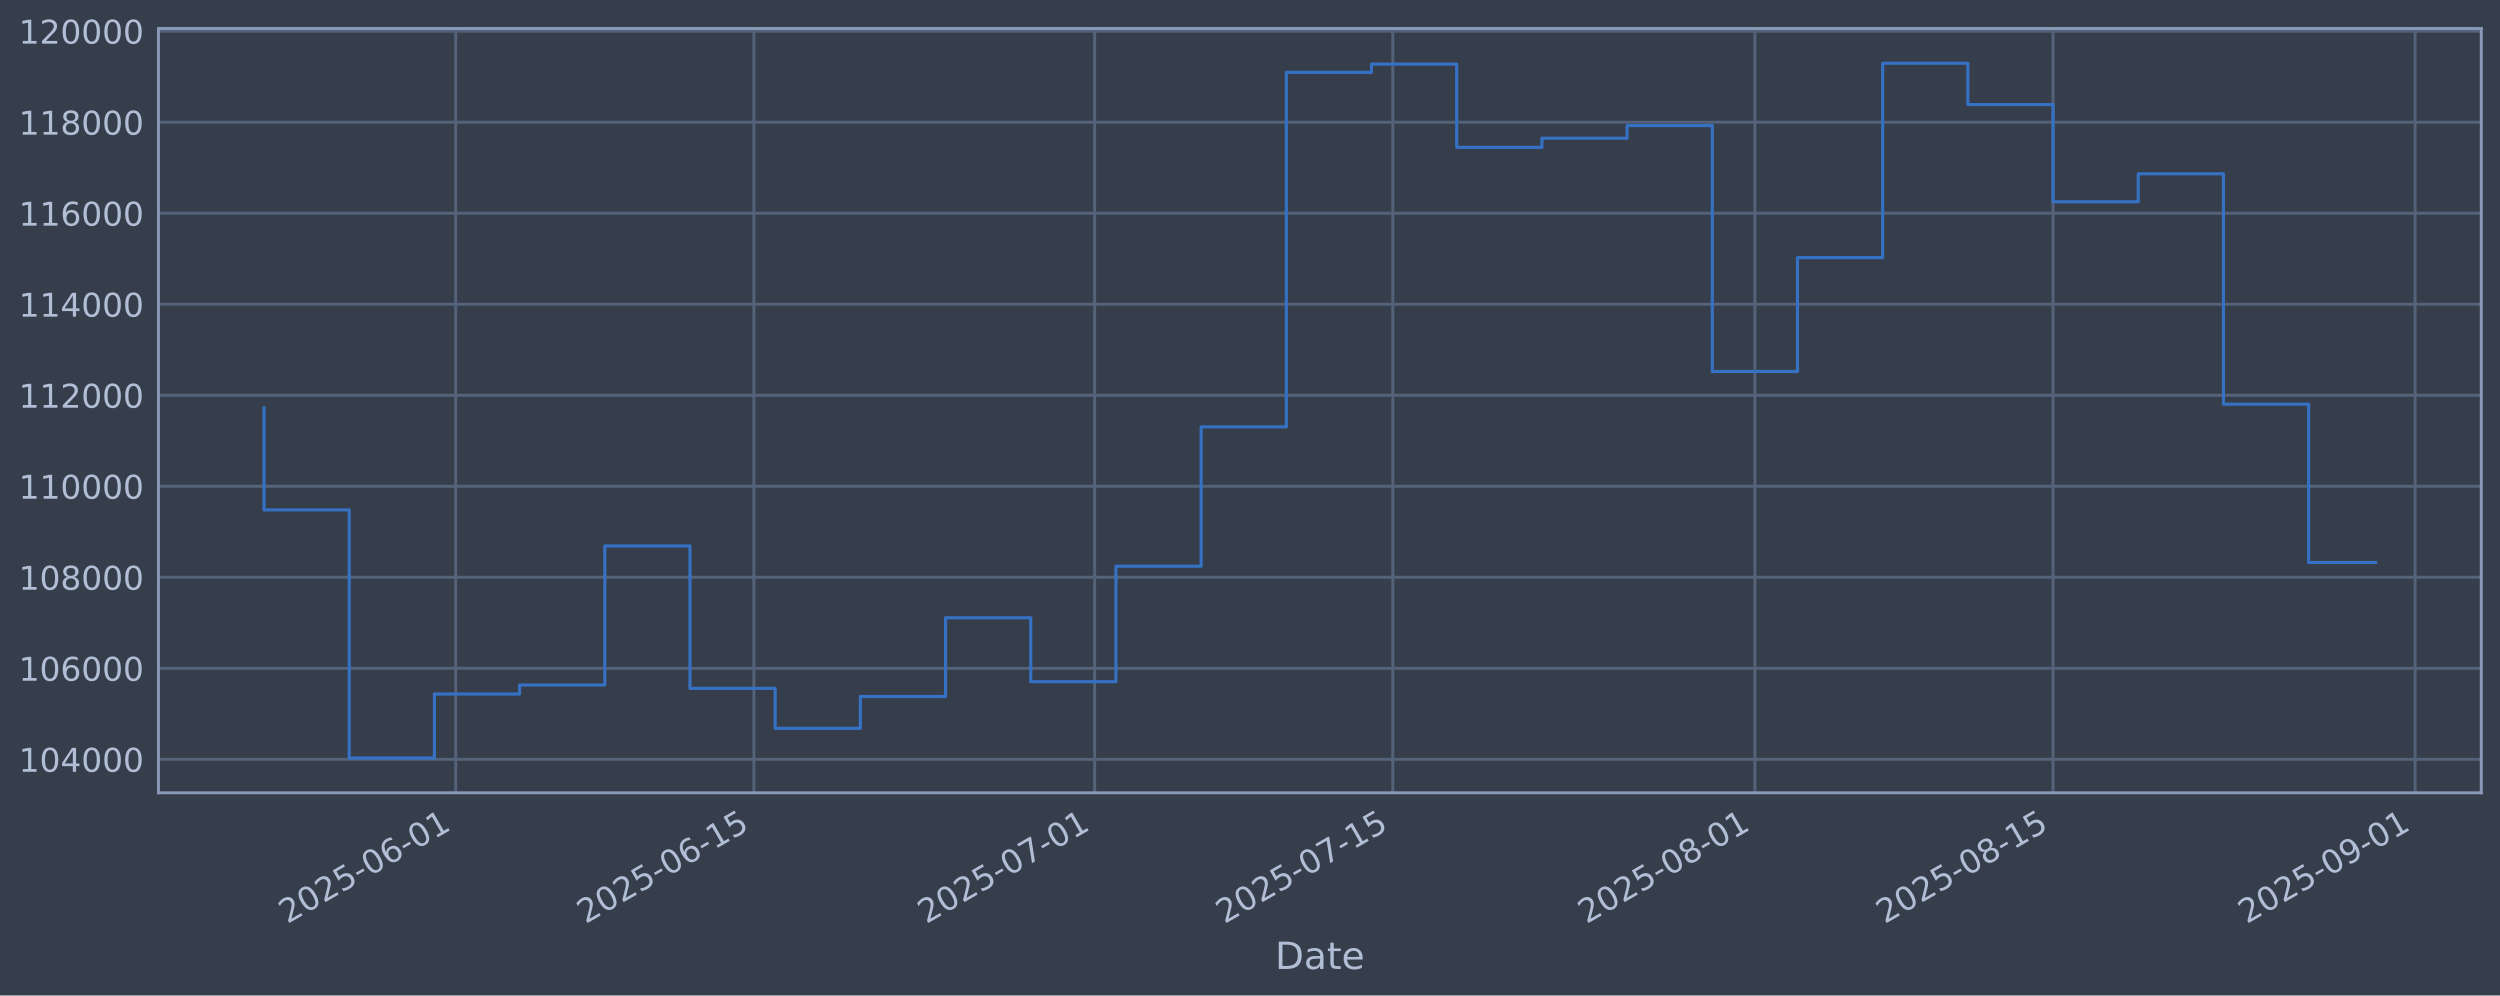
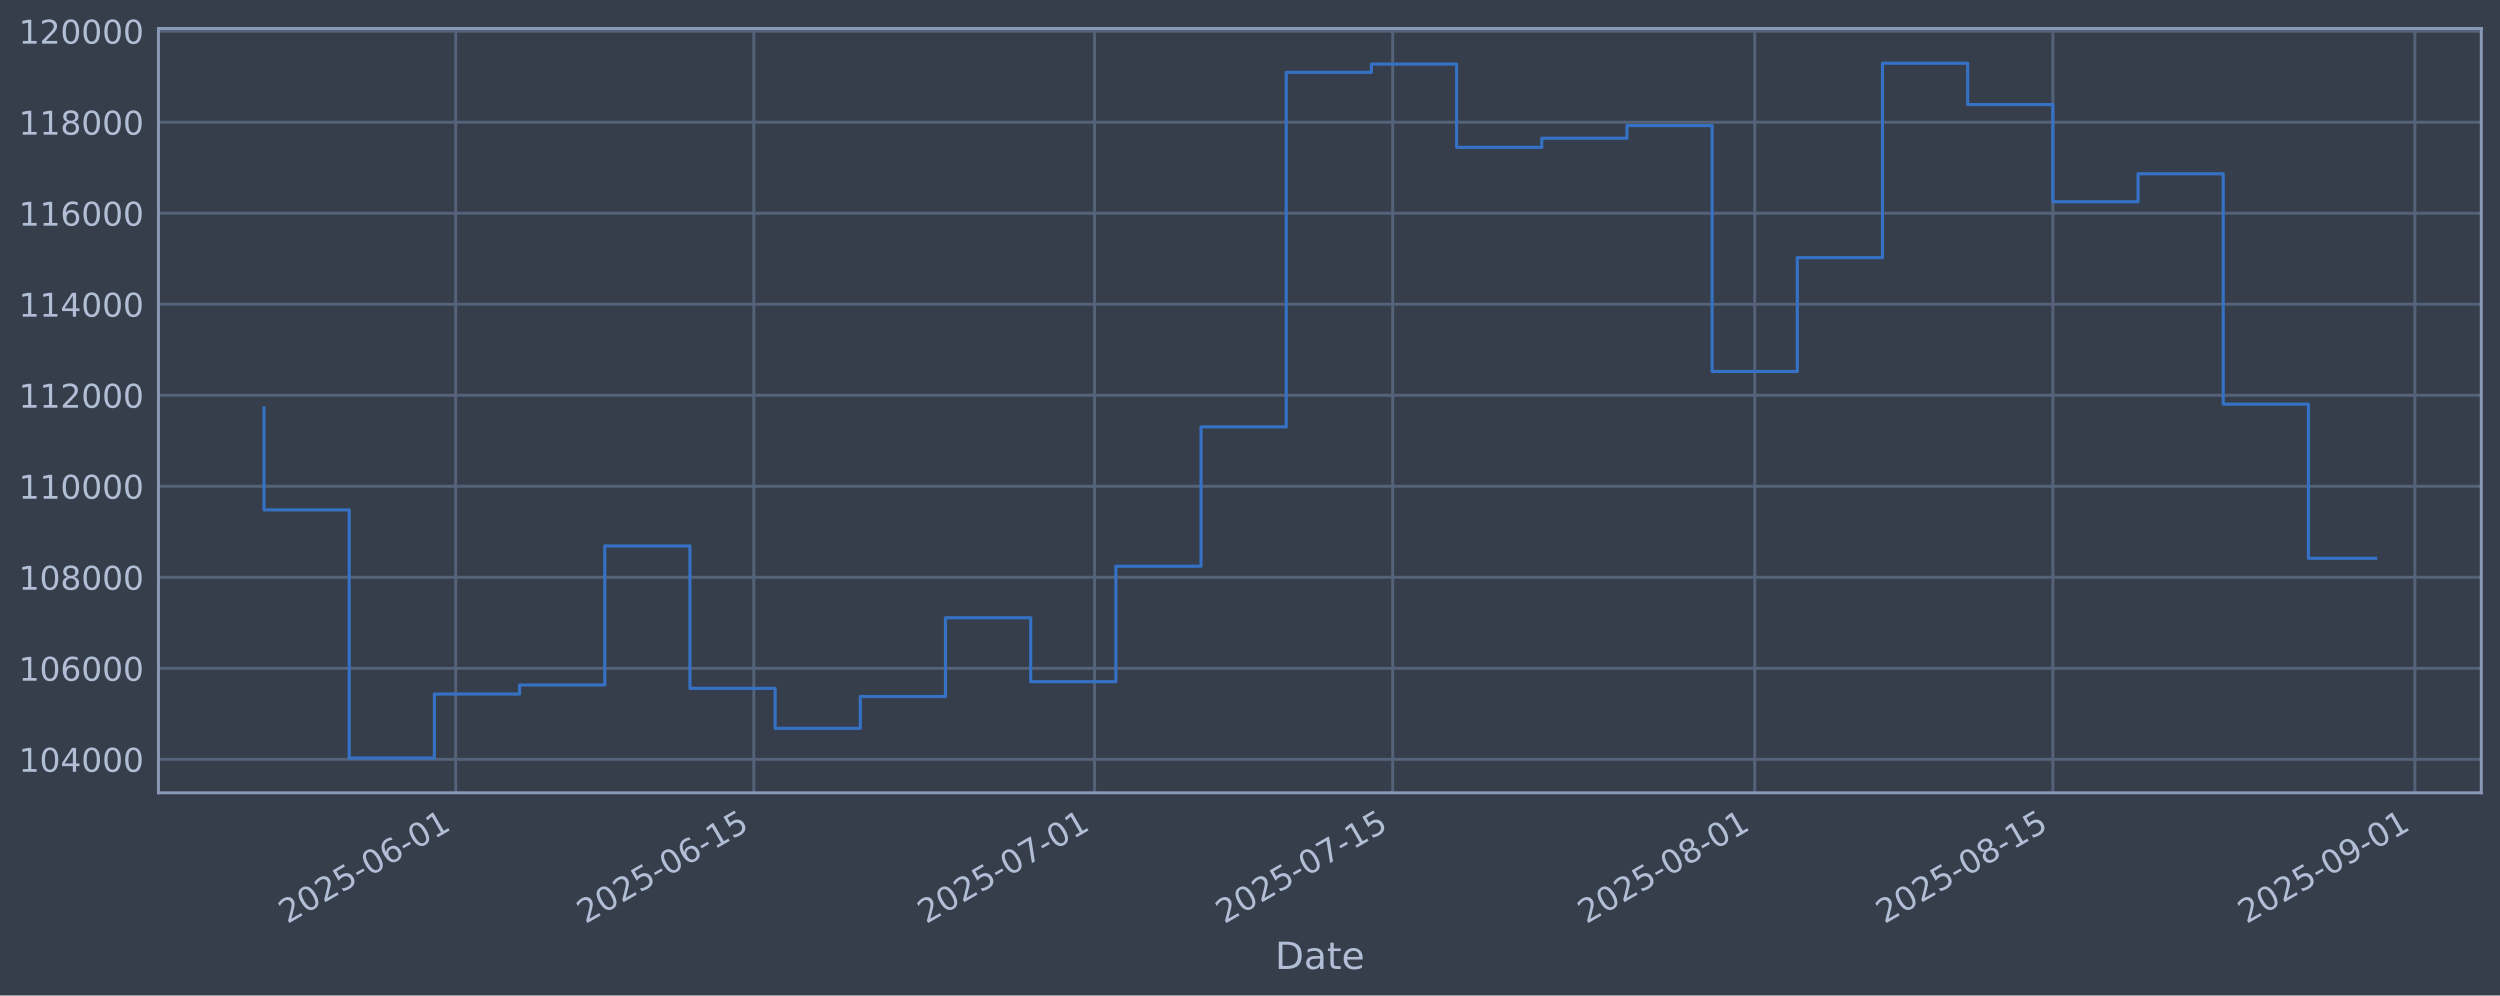
<svg xmlns="http://www.w3.org/2000/svg" xmlns:xlink="http://www.w3.org/1999/xlink" width="960.9pt" height="382.628pt" viewBox="0 0 960.9 382.628" version="1.1">
  <defs>
    <style type="text/css">*{stroke-linejoin: round; stroke-linecap: butt}</style>
  </defs>
  <g id="figure_1">
    <g id="patch_1">
      <path d="M 0 382.628  L 960.9 382.628  L 960.9 0  L 0 0  z " style="fill: #373e4b" />
    </g>
    <g id="axes_1">
      <g id="patch_2">
        <path d="M 60.901 304.718  L 953.701 304.718  L 953.701 10.958  L 60.901 10.958  z " style="fill: #373e4b" />
      </g>
      <g id="matplotlib.axis_1">
        <g id="xtick_1">
          <g id="line2d_1">
-             <path d="M 175.156 304.718  L 175.156 10.958  " clip-path="url(#p948572cde6)" style="fill: none; stroke: #546379; stroke-width: 1.12; stroke-linecap: square" />
+             <path d="M 175.149 304.718  L 175.149 10.958  " clip-path="url(#p8112d1aac7)" style="fill: none; stroke: #546379; stroke-width: 1.12; stroke-linecap: square" />
          </g>
          <g id="line2d_2" />
          <g id="text_1">
-             <g style="fill: #b1bed6" transform="translate(110.431 355.2226) rotate(-30) scale(0.126 -0.126)">
+             <g style="fill: #b1bed6" transform="translate(110.4237 355.2226) rotate(-30) scale(0.126 -0.126)">
              <defs>
                <path id="DejaVuSans-32" d="M 1228 531  L 3431 531  L 3431 0  L 469 0  L 469 531  Q 828 903 1448 1529  Q 2069 2156 2228 2338  Q 2531 2678 2651 2914  Q 2772 3150 2772 3378  Q 2772 3750 2511 3984  Q 2250 4219 1831 4219  Q 1534 4219 1204 4116  Q 875 4013 500 3803  L 500 4441  Q 881 4594 1212 4672  Q 1544 4750 1819 4750  Q 2544 4750 2975 4387  Q 3406 4025 3406 3419  Q 3406 3131 3298 2873  Q 3191 2616 2906 2266  Q 2828 2175 2409 1742  Q 1991 1309 1228 531  z " transform="scale(0.015625)" />
                <path id="DejaVuSans-30" d="M 2034 4250  Q 1547 4250 1301 3770  Q 1056 3291 1056 2328  Q 1056 1369 1301 889  Q 1547 409 2034 409  Q 2525 409 2770 889  Q 3016 1369 3016 2328  Q 3016 3291 2770 3770  Q 2525 4250 2034 4250  z M 2034 4750  Q 2819 4750 3233 4129  Q 3647 3509 3647 2328  Q 3647 1150 3233 529  Q 2819 -91 2034 -91  Q 1250 -91 836 529  Q 422 1150 422 2328  Q 422 3509 836 4129  Q 1250 4750 2034 4750  z " transform="scale(0.015625)" />
                <path id="DejaVuSans-35" d="M 691 4666  L 3169 4666  L 3169 4134  L 1269 4134  L 1269 2991  Q 1406 3038 1543 3061  Q 1681 3084 1819 3084  Q 2600 3084 3056 2656  Q 3513 2228 3513 1497  Q 3513 744 3044 326  Q 2575 -91 1722 -91  Q 1428 -91 1123 -41  Q 819 9 494 109  L 494 744  Q 775 591 1075 516  Q 1375 441 1709 441  Q 2250 441 2565 725  Q 2881 1009 2881 1497  Q 2881 1984 2565 2268  Q 2250 2553 1709 2553  Q 1456 2553 1204 2497  Q 953 2441 691 2322  L 691 4666  z " transform="scale(0.015625)" />
                <path id="DejaVuSans-2d" d="M 313 2009  L 1997 2009  L 1997 1497  L 313 1497  L 313 2009  z " transform="scale(0.015625)" />
                <path id="DejaVuSans-36" d="M 2113 2584  Q 1688 2584 1439 2293  Q 1191 2003 1191 1497  Q 1191 994 1439 701  Q 1688 409 2113 409  Q 2538 409 2786 701  Q 3034 994 3034 1497  Q 3034 2003 2786 2293  Q 2538 2584 2113 2584  z M 3366 4563  L 3366 3988  Q 3128 4100 2886 4159  Q 2644 4219 2406 4219  Q 1781 4219 1451 3797  Q 1122 3375 1075 2522  Q 1259 2794 1537 2939  Q 1816 3084 2150 3084  Q 2853 3084 3261 2657  Q 3669 2231 3669 1497  Q 3669 778 3244 343  Q 2819 -91 2113 -91  Q 1303 -91 875 529  Q 447 1150 447 2328  Q 447 3434 972 4092  Q 1497 4750 2381 4750  Q 2619 4750 2861 4703  Q 3103 4656 3366 4563  z " transform="scale(0.015625)" />
                <path id="DejaVuSans-31" d="M 794 531  L 1825 531  L 1825 4091  L 703 3866  L 703 4441  L 1819 4666  L 2450 4666  L 2450 531  L 3481 531  L 3481 0  L 794 0  L 794 531  z " transform="scale(0.015625)" />
              </defs>
              <use xlink:href="#DejaVuSans-32" />
              <use xlink:href="#DejaVuSans-30" transform="translate(63.62305 0)" />
              <use xlink:href="#DejaVuSans-32" transform="translate(127.2461 0)" />
              <use xlink:href="#DejaVuSans-35" transform="translate(190.8691 0)" />
              <use xlink:href="#DejaVuSans-2d" transform="translate(254.4922 0)" />
              <use xlink:href="#DejaVuSans-30" transform="translate(290.5762 0)" />
              <use xlink:href="#DejaVuSans-36" transform="translate(354.1992 0)" />
              <use xlink:href="#DejaVuSans-2d" transform="translate(417.8223 0)" />
              <use xlink:href="#DejaVuSans-30" transform="translate(453.9062 0)" />
              <use xlink:href="#DejaVuSans-31" transform="translate(517.5293 0)" />
            </g>
          </g>
        </g>
        <g id="xtick_2">
          <g id="line2d_3">
-             <path d="M 289.761 304.718  L 289.761 10.958  " clip-path="url(#p948572cde6)" style="fill: none; stroke: #546379; stroke-width: 1.12; stroke-linecap: square" />
+             <path d="M 289.742 304.718  L 289.742 10.958  " clip-path="url(#p8112d1aac7)" style="fill: none; stroke: #546379; stroke-width: 1.12; stroke-linecap: square" />
          </g>
          <g id="line2d_4" />
          <g id="text_2">
-             <g style="fill: #b1bed6" transform="translate(225.0352 355.2226) rotate(-30) scale(0.126 -0.126)">
+             <g style="fill: #b1bed6" transform="translate(225.0166 355.2226) rotate(-30) scale(0.126 -0.126)">
              <use xlink:href="#DejaVuSans-32" />
              <use xlink:href="#DejaVuSans-30" transform="translate(63.62305 0)" />
              <use xlink:href="#DejaVuSans-32" transform="translate(127.2461 0)" />
              <use xlink:href="#DejaVuSans-35" transform="translate(190.8691 0)" />
              <use xlink:href="#DejaVuSans-2d" transform="translate(254.4922 0)" />
              <use xlink:href="#DejaVuSans-30" transform="translate(290.5762 0)" />
              <use xlink:href="#DejaVuSans-36" transform="translate(354.1992 0)" />
              <use xlink:href="#DejaVuSans-2d" transform="translate(417.8223 0)" />
              <use xlink:href="#DejaVuSans-31" transform="translate(453.9062 0)" />
              <use xlink:href="#DejaVuSans-35" transform="translate(517.5293 0)" />
            </g>
          </g>
        </g>
        <g id="xtick_3">
          <g id="line2d_5">
-             <path d="M 420.737 304.718  L 420.737 10.958  " clip-path="url(#p948572cde6)" style="fill: none; stroke: #546379; stroke-width: 1.12; stroke-linecap: square" />
+             <path d="M 420.705 304.718  L 420.705 10.958  " clip-path="url(#p8112d1aac7)" style="fill: none; stroke: #546379; stroke-width: 1.12; stroke-linecap: square" />
          </g>
          <g id="line2d_6" />
          <g id="text_3">
-             <g style="fill: #b1bed6" transform="translate(356.0114 355.2226) rotate(-30) scale(0.126 -0.126)">
+             <g style="fill: #b1bed6" transform="translate(355.9799 355.2226) rotate(-30) scale(0.126 -0.126)">
              <defs>
                <path id="DejaVuSans-37" d="M 525 4666  L 3525 4666  L 3525 4397  L 1831 0  L 1172 0  L 2766 4134  L 525 4134  L 525 4666  z " transform="scale(0.015625)" />
              </defs>
              <use xlink:href="#DejaVuSans-32" />
              <use xlink:href="#DejaVuSans-30" transform="translate(63.62305 0)" />
              <use xlink:href="#DejaVuSans-32" transform="translate(127.2461 0)" />
              <use xlink:href="#DejaVuSans-35" transform="translate(190.8691 0)" />
              <use xlink:href="#DejaVuSans-2d" transform="translate(254.4922 0)" />
              <use xlink:href="#DejaVuSans-30" transform="translate(290.5762 0)" />
              <use xlink:href="#DejaVuSans-37" transform="translate(354.1992 0)" />
              <use xlink:href="#DejaVuSans-2d" transform="translate(417.8223 0)" />
              <use xlink:href="#DejaVuSans-30" transform="translate(453.9062 0)" />
              <use xlink:href="#DejaVuSans-31" transform="translate(517.5293 0)" />
            </g>
          </g>
        </g>
        <g id="xtick_4">
          <g id="line2d_7">
-             <path d="M 535.341 304.718  L 535.341 10.958  " clip-path="url(#p948572cde6)" style="fill: none; stroke: #546379; stroke-width: 1.12; stroke-linecap: square" />
+             <path d="M 535.298 304.718  L 535.298 10.958  " clip-path="url(#p8112d1aac7)" style="fill: none; stroke: #546379; stroke-width: 1.12; stroke-linecap: square" />
          </g>
          <g id="line2d_8" />
          <g id="text_4">
-             <g style="fill: #b1bed6" transform="translate(470.6157 355.2226) rotate(-30) scale(0.126 -0.126)">
+             <g style="fill: #b1bed6" transform="translate(470.5728 355.2226) rotate(-30) scale(0.126 -0.126)">
              <use xlink:href="#DejaVuSans-32" />
              <use xlink:href="#DejaVuSans-30" transform="translate(63.62305 0)" />
              <use xlink:href="#DejaVuSans-32" transform="translate(127.2461 0)" />
              <use xlink:href="#DejaVuSans-35" transform="translate(190.8691 0)" />
              <use xlink:href="#DejaVuSans-2d" transform="translate(254.4922 0)" />
              <use xlink:href="#DejaVuSans-30" transform="translate(290.5762 0)" />
              <use xlink:href="#DejaVuSans-37" transform="translate(354.1992 0)" />
              <use xlink:href="#DejaVuSans-2d" transform="translate(417.8223 0)" />
              <use xlink:href="#DejaVuSans-31" transform="translate(453.9062 0)" />
              <use xlink:href="#DejaVuSans-35" transform="translate(517.5293 0)" />
            </g>
          </g>
        </g>
        <g id="xtick_5">
          <g id="line2d_9">
-             <path d="M 674.503 304.718  L 674.503 10.958  " clip-path="url(#p948572cde6)" style="fill: none; stroke: #546379; stroke-width: 1.12; stroke-linecap: square" />
+             <path d="M 674.447 304.718  L 674.447 10.958  " clip-path="url(#p8112d1aac7)" style="fill: none; stroke: #546379; stroke-width: 1.12; stroke-linecap: square" />
          </g>
          <g id="line2d_10" />
          <g id="text_5">
-             <g style="fill: #b1bed6" transform="translate(609.7779 355.2226) rotate(-30) scale(0.126 -0.126)">
+             <g style="fill: #b1bed6" transform="translate(609.7213 355.2226) rotate(-30) scale(0.126 -0.126)">
              <defs>
                <path id="DejaVuSans-38" d="M 2034 2216  Q 1584 2216 1326 1975  Q 1069 1734 1069 1313  Q 1069 891 1326 650  Q 1584 409 2034 409  Q 2484 409 2743 651  Q 3003 894 3003 1313  Q 3003 1734 2745 1975  Q 2488 2216 2034 2216  z M 1403 2484  Q 997 2584 770 2862  Q 544 3141 544 3541  Q 544 4100 942 4425  Q 1341 4750 2034 4750  Q 2731 4750 3128 4425  Q 3525 4100 3525 3541  Q 3525 3141 3298 2862  Q 3072 2584 2669 2484  Q 3125 2378 3379 2068  Q 3634 1759 3634 1313  Q 3634 634 3220 271  Q 2806 -91 2034 -91  Q 1263 -91 848 271  Q 434 634 434 1313  Q 434 1759 690 2068  Q 947 2378 1403 2484  z M 1172 3481  Q 1172 3119 1398 2916  Q 1625 2713 2034 2713  Q 2441 2713 2670 2916  Q 2900 3119 2900 3481  Q 2900 3844 2670 4047  Q 2441 4250 2034 4250  Q 1625 4250 1398 4047  Q 1172 3844 1172 3481  z " transform="scale(0.015625)" />
              </defs>
              <use xlink:href="#DejaVuSans-32" />
              <use xlink:href="#DejaVuSans-30" transform="translate(63.62305 0)" />
              <use xlink:href="#DejaVuSans-32" transform="translate(127.2461 0)" />
              <use xlink:href="#DejaVuSans-35" transform="translate(190.8691 0)" />
              <use xlink:href="#DejaVuSans-2d" transform="translate(254.4922 0)" />
              <use xlink:href="#DejaVuSans-30" transform="translate(290.5762 0)" />
              <use xlink:href="#DejaVuSans-38" transform="translate(354.1992 0)" />
              <use xlink:href="#DejaVuSans-2d" transform="translate(417.8223 0)" />
              <use xlink:href="#DejaVuSans-30" transform="translate(453.9062 0)" />
              <use xlink:href="#DejaVuSans-31" transform="translate(517.5293 0)" />
            </g>
          </g>
        </g>
        <g id="xtick_6">
          <g id="line2d_11">
-             <path d="M 789.108 304.718  L 789.108 10.958  " clip-path="url(#p948572cde6)" style="fill: none; stroke: #546379; stroke-width: 1.12; stroke-linecap: square" />
+             <path d="M 789.04 304.718  L 789.04 10.958  " clip-path="url(#p8112d1aac7)" style="fill: none; stroke: #546379; stroke-width: 1.12; stroke-linecap: square" />
          </g>
          <g id="line2d_12" />
          <g id="text_6">
-             <g style="fill: #b1bed6" transform="translate(724.3822 355.2226) rotate(-30) scale(0.126 -0.126)">
+             <g style="fill: #b1bed6" transform="translate(724.3142 355.2226) rotate(-30) scale(0.126 -0.126)">
              <use xlink:href="#DejaVuSans-32" />
              <use xlink:href="#DejaVuSans-30" transform="translate(63.62305 0)" />
              <use xlink:href="#DejaVuSans-32" transform="translate(127.2461 0)" />
              <use xlink:href="#DejaVuSans-35" transform="translate(190.8691 0)" />
              <use xlink:href="#DejaVuSans-2d" transform="translate(254.4922 0)" />
              <use xlink:href="#DejaVuSans-30" transform="translate(290.5762 0)" />
              <use xlink:href="#DejaVuSans-38" transform="translate(354.1992 0)" />
              <use xlink:href="#DejaVuSans-2d" transform="translate(417.8223 0)" />
              <use xlink:href="#DejaVuSans-31" transform="translate(453.9062 0)" />
              <use xlink:href="#DejaVuSans-35" transform="translate(517.5293 0)" />
            </g>
          </g>
        </g>
        <g id="xtick_7">
          <g id="line2d_13">
-             <path d="M 928.27 304.718  L 928.27 10.958  " clip-path="url(#p948572cde6)" style="fill: none; stroke: #546379; stroke-width: 1.12; stroke-linecap: square" />
+             <path d="M 928.188 304.718  L 928.188 10.958  " clip-path="url(#p8112d1aac7)" style="fill: none; stroke: #546379; stroke-width: 1.12; stroke-linecap: square" />
          </g>
          <g id="line2d_14" />
          <g id="text_7">
-             <g style="fill: #b1bed6" transform="translate(863.5444 355.2226) rotate(-30) scale(0.126 -0.126)">
+             <g style="fill: #b1bed6" transform="translate(863.4628 355.2226) rotate(-30) scale(0.126 -0.126)">
              <defs>
                <path id="DejaVuSans-39" d="M 703 97  L 703 672  Q 941 559 1184 500  Q 1428 441 1663 441  Q 2288 441 2617 861  Q 2947 1281 2994 2138  Q 2813 1869 2534 1725  Q 2256 1581 1919 1581  Q 1219 1581 811 2004  Q 403 2428 403 3163  Q 403 3881 828 4315  Q 1253 4750 1959 4750  Q 2769 4750 3195 4129  Q 3622 3509 3622 2328  Q 3622 1225 3098 567  Q 2575 -91 1691 -91  Q 1453 -91 1209 -44  Q 966 3 703 97  z M 1959 2075  Q 2384 2075 2632 2365  Q 2881 2656 2881 3163  Q 2881 3666 2632 3958  Q 2384 4250 1959 4250  Q 1534 4250 1286 3958  Q 1038 3666 1038 3163  Q 1038 2656 1286 2365  Q 1534 2075 1959 2075  z " transform="scale(0.015625)" />
              </defs>
              <use xlink:href="#DejaVuSans-32" />
              <use xlink:href="#DejaVuSans-30" transform="translate(63.62305 0)" />
              <use xlink:href="#DejaVuSans-32" transform="translate(127.2461 0)" />
              <use xlink:href="#DejaVuSans-35" transform="translate(190.8691 0)" />
              <use xlink:href="#DejaVuSans-2d" transform="translate(254.4922 0)" />
              <use xlink:href="#DejaVuSans-30" transform="translate(290.5762 0)" />
              <use xlink:href="#DejaVuSans-39" transform="translate(354.1992 0)" />
              <use xlink:href="#DejaVuSans-2d" transform="translate(417.8223 0)" />
              <use xlink:href="#DejaVuSans-30" transform="translate(453.9062 0)" />
              <use xlink:href="#DejaVuSans-31" transform="translate(517.5293 0)" />
            </g>
          </g>
        </g>
        <g id="text_8">
          <g style="fill: #b1bed6" transform="translate(490.0914 372.4337) scale(0.144 -0.144)">
            <defs>
              <path id="DejaVuSans-44" d="M 1259 4147  L 1259 519  L 2022 519  Q 2988 519 3436 956  Q 3884 1394 3884 2338  Q 3884 3275 3436 3711  Q 2988 4147 2022 4147  L 1259 4147  z M 628 4666  L 1925 4666  Q 3281 4666 3915 4102  Q 4550 3538 4550 2338  Q 4550 1131 3912 565  Q 3275 0 1925 0  L 628 0  L 628 4666  z " transform="scale(0.015625)" />
              <path id="DejaVuSans-61" d="M 2194 1759  Q 1497 1759 1228 1600  Q 959 1441 959 1056  Q 959 750 1161 570  Q 1363 391 1709 391  Q 2188 391 2477 730  Q 2766 1069 2766 1631  L 2766 1759  L 2194 1759  z M 3341 1997  L 3341 0  L 2766 0  L 2766 531  Q 2569 213 2275 61  Q 1981 -91 1556 -91  Q 1019 -91 701 211  Q 384 513 384 1019  Q 384 1609 779 1909  Q 1175 2209 1959 2209  L 2766 2209  L 2766 2266  Q 2766 2663 2505 2880  Q 2244 3097 1772 3097  Q 1472 3097 1187 3025  Q 903 2953 641 2809  L 641 3341  Q 956 3463 1253 3523  Q 1550 3584 1831 3584  Q 2591 3584 2966 3190  Q 3341 2797 3341 1997  z " transform="scale(0.015625)" />
              <path id="DejaVuSans-74" d="M 1172 4494  L 1172 3500  L 2356 3500  L 2356 3053  L 1172 3053  L 1172 1153  Q 1172 725 1289 603  Q 1406 481 1766 481  L 2356 481  L 2356 0  L 1766 0  Q 1100 0 847 248  Q 594 497 594 1153  L 594 3053  L 172 3053  L 172 3500  L 594 3500  L 594 4494  L 1172 4494  z " transform="scale(0.015625)" />
              <path id="DejaVuSans-65" d="M 3597 1894  L 3597 1613  L 953 1613  Q 991 1019 1311 708  Q 1631 397 2203 397  Q 2534 397 2845 478  Q 3156 559 3463 722  L 3463 178  Q 3153 47 2828 -22  Q 2503 -91 2169 -91  Q 1331 -91 842 396  Q 353 884 353 1716  Q 353 2575 817 3079  Q 1281 3584 2069 3584  Q 2775 3584 3186 3129  Q 3597 2675 3597 1894  z M 3022 2063  Q 3016 2534 2758 2815  Q 2500 3097 2075 3097  Q 1594 3097 1305 2825  Q 1016 2553 972 2059  L 3022 2063  z " transform="scale(0.015625)" />
            </defs>
            <use xlink:href="#DejaVuSans-44" />
            <use xlink:href="#DejaVuSans-61" transform="translate(77.00195 0)" />
            <use xlink:href="#DejaVuSans-74" transform="translate(138.2812 0)" />
            <use xlink:href="#DejaVuSans-65" transform="translate(177.4902 0)" />
          </g>
        </g>
      </g>
      <g id="matplotlib.axis_2">
        <g id="ytick_1">
          <g id="line2d_15">
-             <path d="M 60.901 291.85  L 953.701 291.85  " clip-path="url(#p948572cde6)" style="fill: none; stroke: #546379; stroke-width: 1.12; stroke-linecap: square" />
+             <path d="M 60.901 291.85  L 953.701 291.85  " clip-path="url(#p8112d1aac7)" style="fill: none; stroke: #546379; stroke-width: 1.12; stroke-linecap: square" />
          </g>
          <g id="line2d_16" />
          <g id="text_9">
            <g style="fill: #b1bed6" transform="translate(7.2 296.6367) scale(0.126 -0.126)">
              <defs>
                <path id="DejaVuSans-34" d="M 2419 4116  L 825 1625  L 2419 1625  L 2419 4116  z M 2253 4666  L 3047 4666  L 3047 1625  L 3713 1625  L 3713 1100  L 3047 1100  L 3047 0  L 2419 0  L 2419 1100  L 313 1100  L 313 1709  L 2253 4666  z " transform="scale(0.015625)" />
              </defs>
              <use xlink:href="#DejaVuSans-31" />
              <use xlink:href="#DejaVuSans-30" transform="translate(63.62305 0)" />
              <use xlink:href="#DejaVuSans-34" transform="translate(127.2461 0)" />
              <use xlink:href="#DejaVuSans-30" transform="translate(190.8691 0)" />
              <use xlink:href="#DejaVuSans-30" transform="translate(254.4922 0)" />
              <use xlink:href="#DejaVuSans-30" transform="translate(318.1152 0)" />
            </g>
          </g>
        </g>
        <g id="ytick_2">
          <g id="line2d_17">
-             <path d="M 60.901 256.867  L 953.701 256.867  " clip-path="url(#p948572cde6)" style="fill: none; stroke: #546379; stroke-width: 1.12; stroke-linecap: square" />
+             <path d="M 60.901 256.867  L 953.701 256.867  " clip-path="url(#p8112d1aac7)" style="fill: none; stroke: #546379; stroke-width: 1.12; stroke-linecap: square" />
          </g>
          <g id="line2d_18" />
          <g id="text_10">
            <g style="fill: #b1bed6" transform="translate(7.2 261.6538) scale(0.126 -0.126)">
              <use xlink:href="#DejaVuSans-31" />
              <use xlink:href="#DejaVuSans-30" transform="translate(63.62305 0)" />
              <use xlink:href="#DejaVuSans-36" transform="translate(127.2461 0)" />
              <use xlink:href="#DejaVuSans-30" transform="translate(190.8691 0)" />
              <use xlink:href="#DejaVuSans-30" transform="translate(254.4922 0)" />
              <use xlink:href="#DejaVuSans-30" transform="translate(318.1152 0)" />
            </g>
          </g>
        </g>
        <g id="ytick_3">
          <g id="line2d_19">
-             <path d="M 60.901 221.884  L 953.701 221.884  " clip-path="url(#p948572cde6)" style="fill: none; stroke: #546379; stroke-width: 1.12; stroke-linecap: square" />
+             <path d="M 60.901 221.884  L 953.701 221.884  " clip-path="url(#p8112d1aac7)" style="fill: none; stroke: #546379; stroke-width: 1.12; stroke-linecap: square" />
          </g>
          <g id="line2d_20" />
          <g id="text_11">
            <g style="fill: #b1bed6" transform="translate(7.2 226.671) scale(0.126 -0.126)">
              <use xlink:href="#DejaVuSans-31" />
              <use xlink:href="#DejaVuSans-30" transform="translate(63.62305 0)" />
              <use xlink:href="#DejaVuSans-38" transform="translate(127.2461 0)" />
              <use xlink:href="#DejaVuSans-30" transform="translate(190.8691 0)" />
              <use xlink:href="#DejaVuSans-30" transform="translate(254.4922 0)" />
              <use xlink:href="#DejaVuSans-30" transform="translate(318.1152 0)" />
            </g>
          </g>
        </g>
        <g id="ytick_4">
          <g id="line2d_21">
-             <path d="M 60.901 186.901  L 953.701 186.901  " clip-path="url(#p948572cde6)" style="fill: none; stroke: #546379; stroke-width: 1.12; stroke-linecap: square" />
+             <path d="M 60.901 186.901  L 953.701 186.901  " clip-path="url(#p8112d1aac7)" style="fill: none; stroke: #546379; stroke-width: 1.12; stroke-linecap: square" />
          </g>
          <g id="line2d_22" />
          <g id="text_12">
            <g style="fill: #b1bed6" transform="translate(7.2 191.6882) scale(0.126 -0.126)">
              <use xlink:href="#DejaVuSans-31" />
              <use xlink:href="#DejaVuSans-31" transform="translate(63.62305 0)" />
              <use xlink:href="#DejaVuSans-30" transform="translate(127.2461 0)" />
              <use xlink:href="#DejaVuSans-30" transform="translate(190.8691 0)" />
              <use xlink:href="#DejaVuSans-30" transform="translate(254.4922 0)" />
              <use xlink:href="#DejaVuSans-30" transform="translate(318.1152 0)" />
            </g>
          </g>
        </g>
        <g id="ytick_5">
          <g id="line2d_23">
-             <path d="M 60.901 151.918  L 953.701 151.918  " clip-path="url(#p948572cde6)" style="fill: none; stroke: #546379; stroke-width: 1.12; stroke-linecap: square" />
+             <path d="M 60.901 151.918  L 953.701 151.918  " clip-path="url(#p8112d1aac7)" style="fill: none; stroke: #546379; stroke-width: 1.12; stroke-linecap: square" />
          </g>
          <g id="line2d_24" />
          <g id="text_13">
            <g style="fill: #b1bed6" transform="translate(7.2 156.7053) scale(0.126 -0.126)">
              <use xlink:href="#DejaVuSans-31" />
              <use xlink:href="#DejaVuSans-31" transform="translate(63.62305 0)" />
              <use xlink:href="#DejaVuSans-32" transform="translate(127.2461 0)" />
              <use xlink:href="#DejaVuSans-30" transform="translate(190.8691 0)" />
              <use xlink:href="#DejaVuSans-30" transform="translate(254.4922 0)" />
              <use xlink:href="#DejaVuSans-30" transform="translate(318.1152 0)" />
            </g>
          </g>
        </g>
        <g id="ytick_6">
          <g id="line2d_25">
-             <path d="M 60.901 116.936  L 953.701 116.936  " clip-path="url(#p948572cde6)" style="fill: none; stroke: #546379; stroke-width: 1.12; stroke-linecap: square" />
+             <path d="M 60.901 116.936  L 953.701 116.936  " clip-path="url(#p8112d1aac7)" style="fill: none; stroke: #546379; stroke-width: 1.12; stroke-linecap: square" />
          </g>
          <g id="line2d_26" />
          <g id="text_14">
            <g style="fill: #b1bed6" transform="translate(7.2 121.7225) scale(0.126 -0.126)">
              <use xlink:href="#DejaVuSans-31" />
              <use xlink:href="#DejaVuSans-31" transform="translate(63.62305 0)" />
              <use xlink:href="#DejaVuSans-34" transform="translate(127.2461 0)" />
              <use xlink:href="#DejaVuSans-30" transform="translate(190.8691 0)" />
              <use xlink:href="#DejaVuSans-30" transform="translate(254.4922 0)" />
              <use xlink:href="#DejaVuSans-30" transform="translate(318.1152 0)" />
            </g>
          </g>
        </g>
        <g id="ytick_7">
          <g id="line2d_27">
-             <path d="M 60.901 81.953  L 953.701 81.953  " clip-path="url(#p948572cde6)" style="fill: none; stroke: #546379; stroke-width: 1.12; stroke-linecap: square" />
+             <path d="M 60.901 81.953  L 953.701 81.953  " clip-path="url(#p8112d1aac7)" style="fill: none; stroke: #546379; stroke-width: 1.12; stroke-linecap: square" />
          </g>
          <g id="line2d_28" />
          <g id="text_15">
            <g style="fill: #b1bed6" transform="translate(7.2 86.73969) scale(0.126 -0.126)">
              <use xlink:href="#DejaVuSans-31" />
              <use xlink:href="#DejaVuSans-31" transform="translate(63.62305 0)" />
              <use xlink:href="#DejaVuSans-36" transform="translate(127.2461 0)" />
              <use xlink:href="#DejaVuSans-30" transform="translate(190.8691 0)" />
              <use xlink:href="#DejaVuSans-30" transform="translate(254.4922 0)" />
              <use xlink:href="#DejaVuSans-30" transform="translate(318.1152 0)" />
            </g>
          </g>
        </g>
        <g id="ytick_8">
          <g id="line2d_29">
-             <path d="M 60.901 46.97  L 953.701 46.97  " clip-path="url(#p948572cde6)" style="fill: none; stroke: #546379; stroke-width: 1.12; stroke-linecap: square" />
+             <path d="M 60.901 46.97  L 953.701 46.97  " clip-path="url(#p8112d1aac7)" style="fill: none; stroke: #546379; stroke-width: 1.12; stroke-linecap: square" />
          </g>
          <g id="line2d_30" />
          <g id="text_16">
            <g style="fill: #b1bed6" transform="translate(7.2 51.75686) scale(0.126 -0.126)">
              <use xlink:href="#DejaVuSans-31" />
              <use xlink:href="#DejaVuSans-31" transform="translate(63.62305 0)" />
              <use xlink:href="#DejaVuSans-38" transform="translate(127.2461 0)" />
              <use xlink:href="#DejaVuSans-30" transform="translate(190.8691 0)" />
              <use xlink:href="#DejaVuSans-30" transform="translate(254.4922 0)" />
              <use xlink:href="#DejaVuSans-30" transform="translate(318.1152 0)" />
            </g>
          </g>
        </g>
        <g id="ytick_9">
          <g id="line2d_31">
-             <path d="M 60.901 11.987  L 953.701 11.987  " clip-path="url(#p948572cde6)" style="fill: none; stroke: #546379; stroke-width: 1.12; stroke-linecap: square" />
+             <path d="M 60.901 11.987  L 953.701 11.987  " clip-path="url(#p8112d1aac7)" style="fill: none; stroke: #546379; stroke-width: 1.12; stroke-linecap: square" />
          </g>
          <g id="line2d_32" />
          <g id="text_17">
            <g style="fill: #b1bed6" transform="translate(7.2 16.77403) scale(0.126 -0.126)">
              <use xlink:href="#DejaVuSans-31" />
              <use xlink:href="#DejaVuSans-32" transform="translate(63.62305 0)" />
              <use xlink:href="#DejaVuSans-30" transform="translate(127.2461 0)" />
              <use xlink:href="#DejaVuSans-30" transform="translate(190.8691 0)" />
              <use xlink:href="#DejaVuSans-30" transform="translate(254.4922 0)" />
              <use xlink:href="#DejaVuSans-30" transform="translate(318.1152 0)" />
            </g>
          </g>
        </g>
      </g>
      <g id="line2d_33">
-         <path d="M 101.482 156.778  L 101.482 195.974  L 134.226 195.974  L 134.226 291.366  L 166.97 291.366  L 166.97 266.759  L 199.715 266.759  L 199.715 263.286  L 232.459 263.286  L 232.459 209.841  L 265.203 209.841  L 265.203 264.586  L 297.947 264.586  L 297.947 279.95  L 330.691 279.95  L 330.691 267.706  L 363.435 267.706  L 363.435 237.446  L 396.179 237.446  L 396.179 262.012  L 428.923 262.012  L 428.923 217.631  L 461.667 217.631  L 461.667 164.07  L 494.411 164.07  L 494.411 27.81  L 527.155 27.81  L 527.155 24.636  L 559.899 24.636  L 559.899 56.646  L 592.643 56.646  L 592.643 53.121  L 625.387 53.121  L 625.387 48.272  L 658.131 48.272  L 658.131 142.793  L 690.875 142.793  L 690.875 99.016  L 723.62 99.016  L 723.62 24.311  L 756.364 24.311  L 756.364 40.185  L 789.108 40.185  L 789.108 77.56  L 821.852 77.56  L 821.852 66.788  L 854.596 66.788  L 854.596 155.356  L 887.34 155.356  L 887.34 216.202  L 913.119 216.202  " clip-path="url(#p948572cde6)" style="fill: none; stroke: #3572c6; stroke-width: 1.2; stroke-linecap: square" />
+         <path d="M 101.482 156.778  L 101.482 195.974  L 134.223 195.974  L 134.223 291.366  L 166.964 291.366  L 166.964 266.759  L 199.705 266.759  L 199.705 263.286  L 232.446 263.286  L 232.446 209.841  L 265.186 209.841  L 265.186 264.586  L 297.927 264.586  L 297.927 279.95  L 330.668 279.95  L 330.668 267.706  L 363.409 267.706  L 363.409 237.446  L 396.15 237.446  L 396.15 262.012  L 428.891 262.012  L 428.891 217.631  L 461.631 217.631  L 461.631 164.07  L 494.372 164.07  L 494.372 27.81  L 527.113 27.81  L 527.113 24.636  L 559.854 24.636  L 559.854 56.646  L 592.595 56.646  L 592.595 53.121  L 625.336 53.121  L 625.336 48.272  L 658.076 48.272  L 658.076 142.793  L 690.817 142.793  L 690.817 99.016  L 723.558 99.016  L 723.558 24.311  L 756.299 24.311  L 756.299 40.185  L 789.04 40.185  L 789.04 77.56  L 821.781 77.56  L 821.781 66.788  L 854.521 66.788  L 854.521 155.356  L 887.262 155.356  L 887.262 214.578  L 913.119 214.578  " clip-path="url(#p8112d1aac7)" style="fill: none; stroke: #3572c6; stroke-width: 1.2; stroke-linecap: square" />
      </g>
      <g id="patch_3">
        <path d="M 60.901 304.718  L 60.901 10.958  " style="fill: none; stroke: #899ab8; stroke-width: 1.12; stroke-linejoin: miter; stroke-linecap: square" />
      </g>
      <g id="patch_4">
        <path d="M 953.701 304.718  L 953.701 10.958  " style="fill: none; stroke: #899ab8; stroke-width: 1.12; stroke-linejoin: miter; stroke-linecap: square" />
      </g>
      <g id="patch_5">
        <path d="M 60.901 304.718  L 953.701 304.718  " style="fill: none; stroke: #899ab8; stroke-width: 1.12; stroke-linejoin: miter; stroke-linecap: square" />
      </g>
      <g id="patch_6">
        <path d="M 60.901 10.958  L 953.701 10.958  " style="fill: none; stroke: #899ab8; stroke-width: 1.12; stroke-linejoin: miter; stroke-linecap: square" />
      </g>
    </g>
  </g>
  <defs>
-     <clipPath id="p948572cde6">
+     <clipPath id="p8112d1aac7">
      <rect x="60.901" y="10.958" width="892.8" height="293.76" />
    </clipPath>
  </defs>
</svg>
